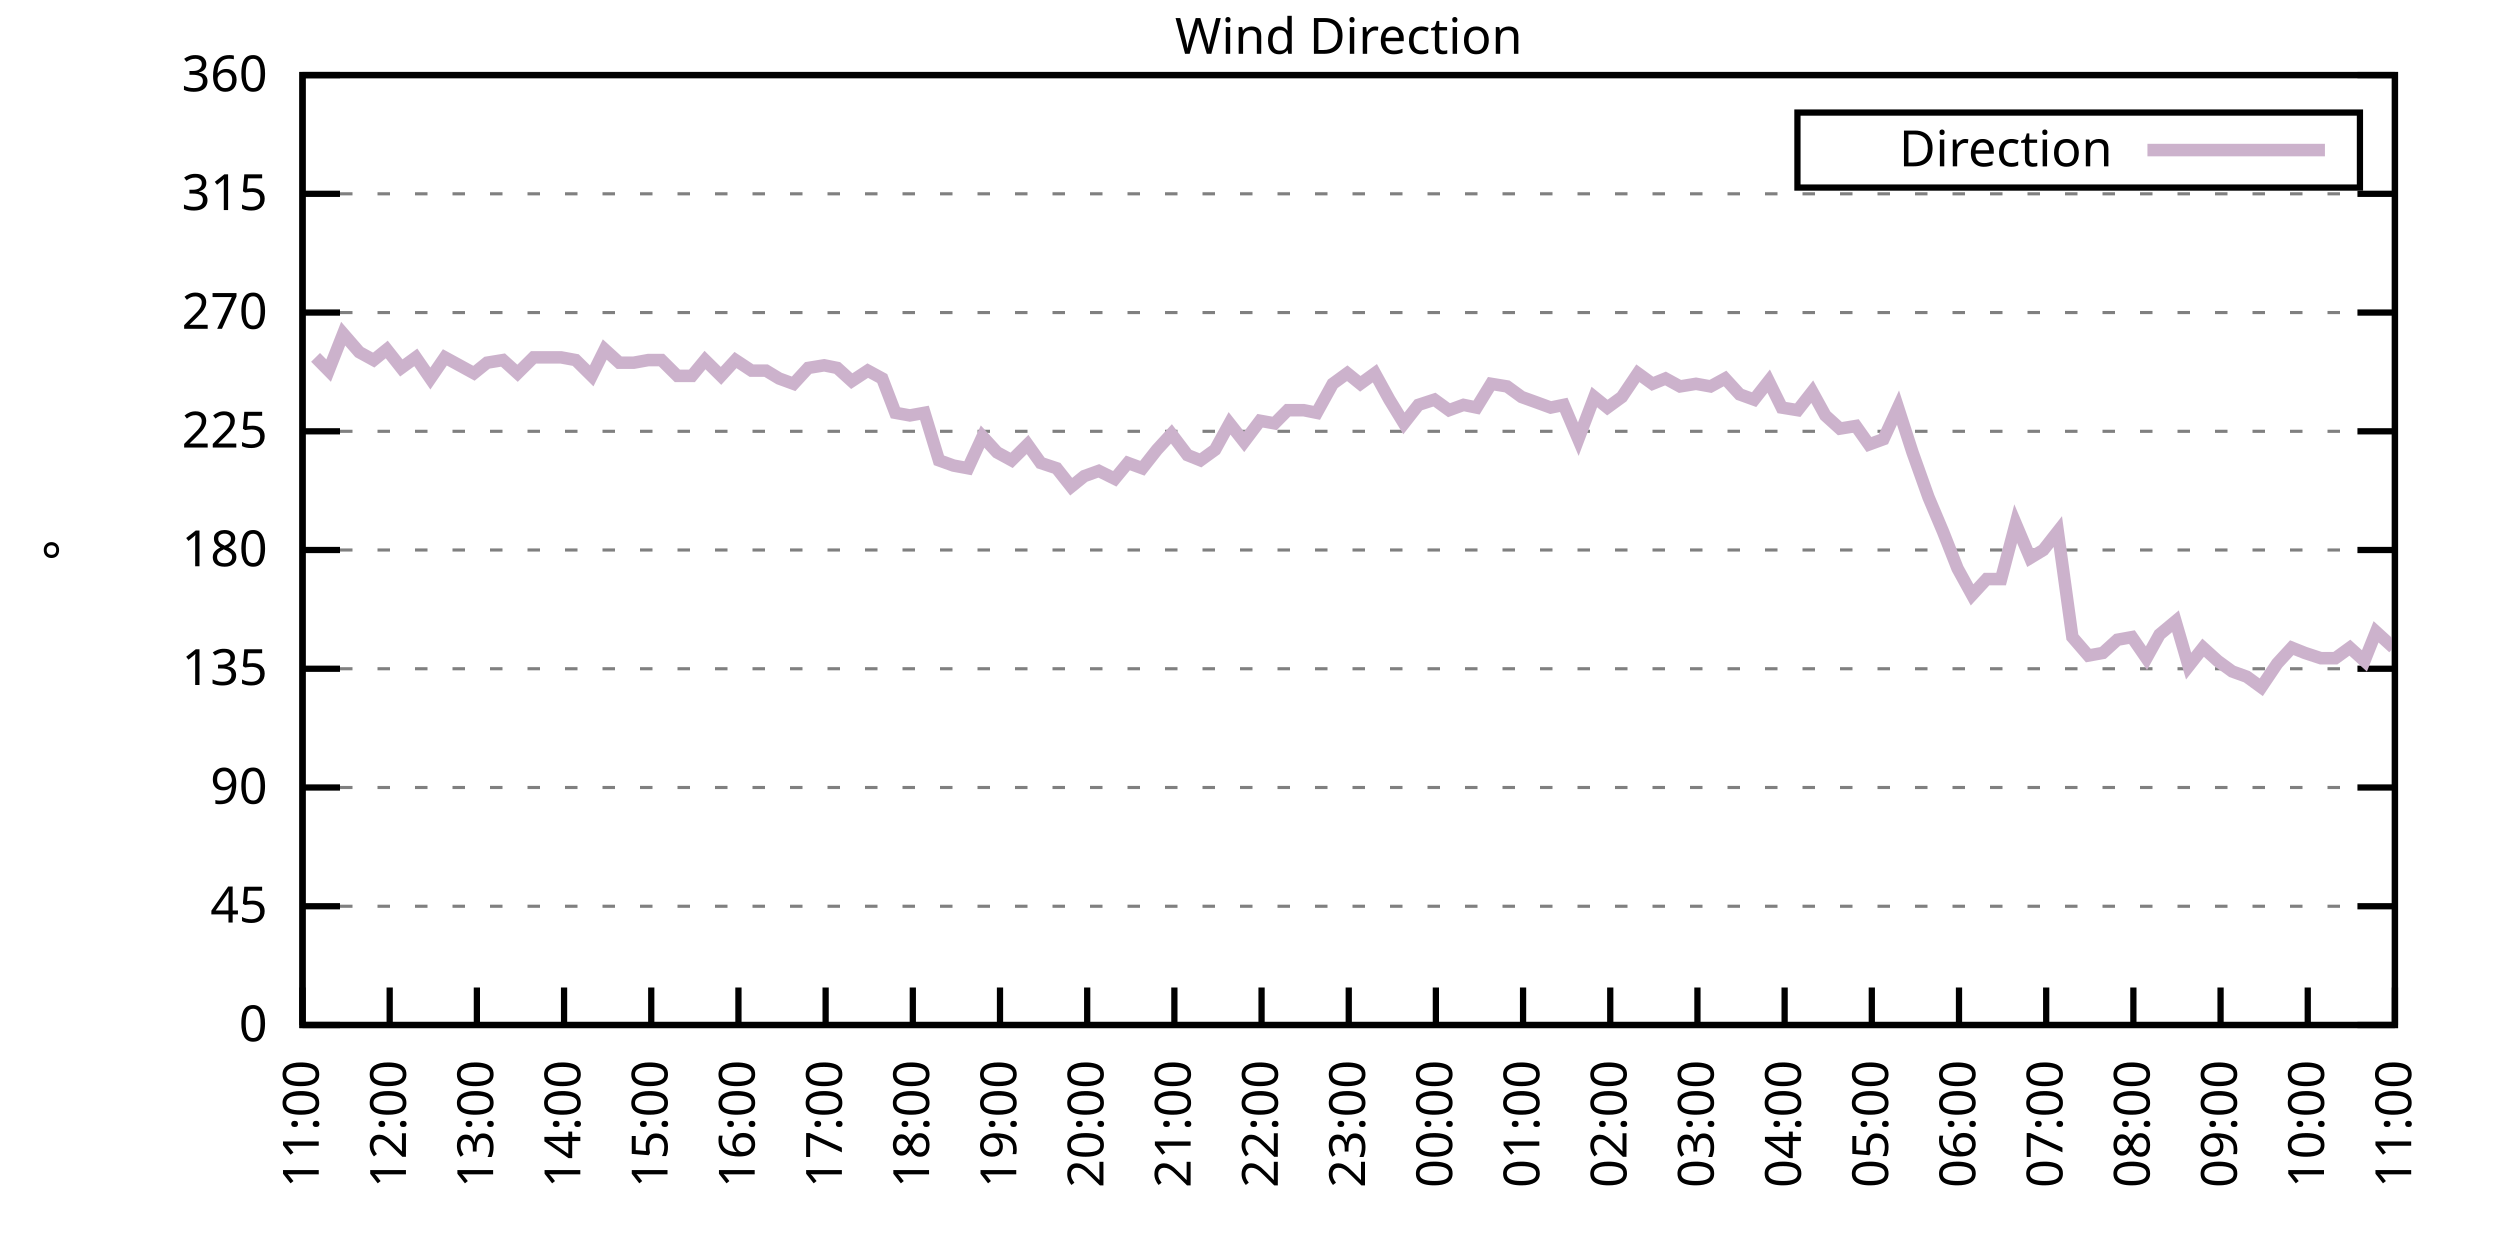
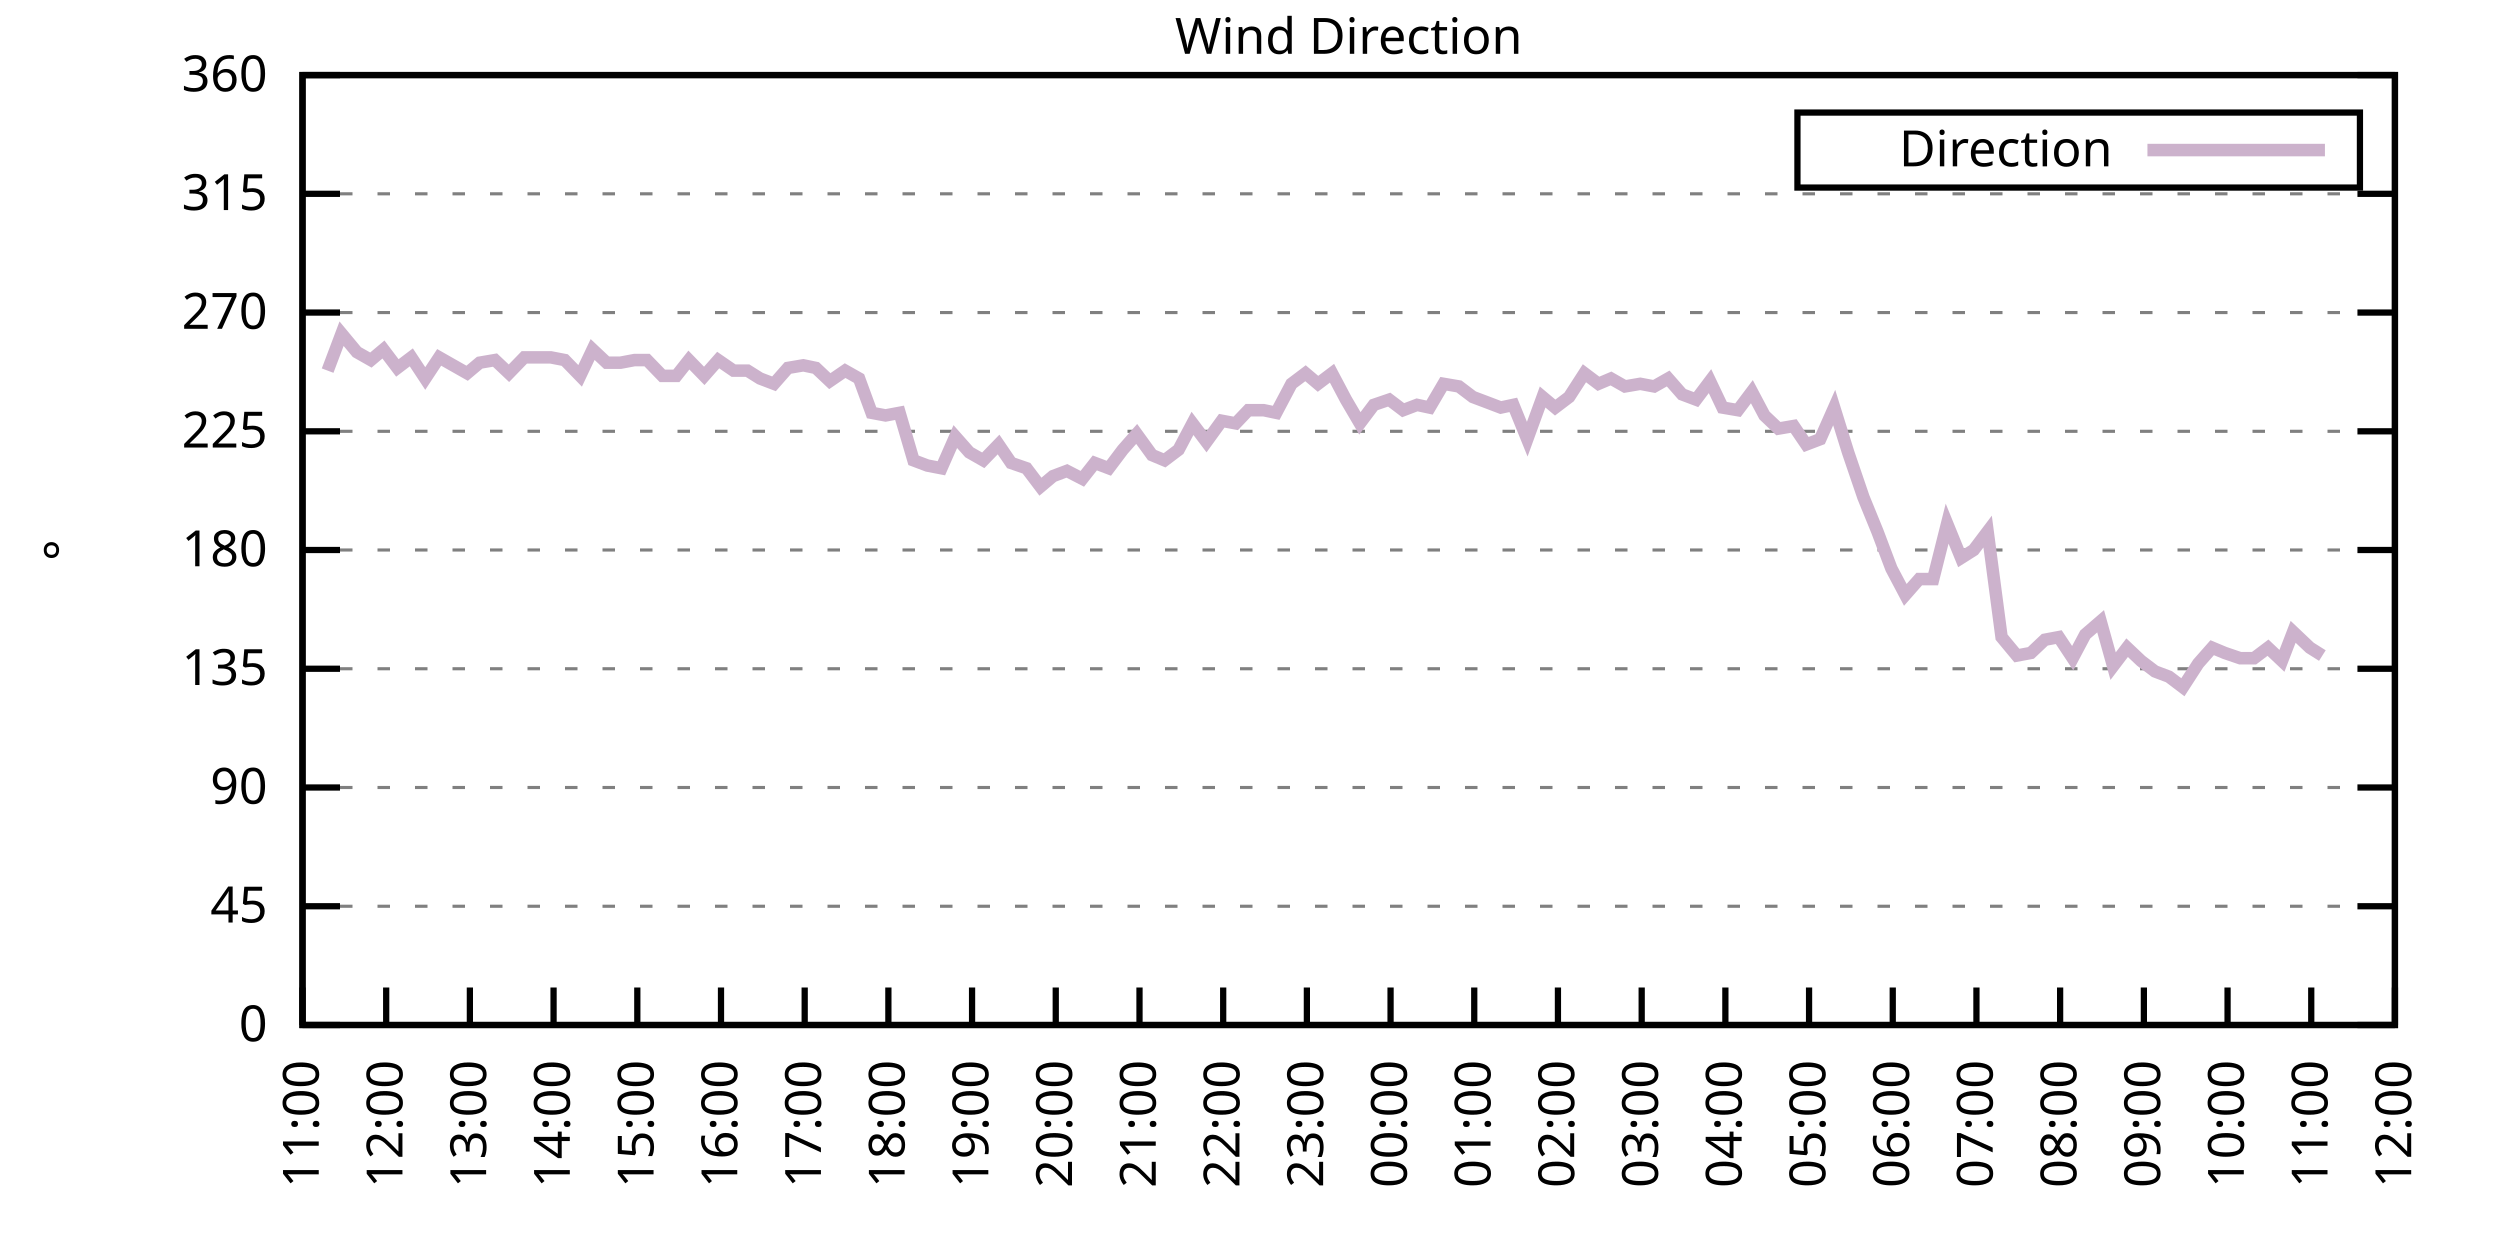
<svg xmlns="http://www.w3.org/2000/svg" xmlns:xlink="http://www.w3.org/1999/xlink" width="400" height="200" viewBox="0 0 400 200">
  <g id="gnuplot_canvas">
    <rect x="0" y="0" width="400" height="200" fill="none" />
    <defs>
      <circle id="gpDot" r="0.5" stroke-width="0.5" stroke="currentColor" />
      <path id="gpPt0" stroke-width="0.333" stroke="currentColor" d="M-1,0 h2 M0,-1 v2" />
      <path id="gpPt1" stroke-width="0.333" stroke="currentColor" d="M-1,-1 L1,1 M1,-1 L-1,1" />
      <path id="gpPt2" stroke-width="0.333" stroke="currentColor" d="M-1,0 L1,0 M0,-1 L0,1 M-1,-1 L1,1 M-1,1 L1,-1" />
      <rect id="gpPt3" stroke-width="0.333" stroke="currentColor" x="-1" y="-1" width="2" height="2" />
      <rect id="gpPt4" stroke-width="0.333" stroke="currentColor" fill="currentColor" x="-1" y="-1" width="2" height="2" />
      <circle id="gpPt5" stroke-width="0.333" stroke="currentColor" cx="0" cy="0" r="1" />
      <use xlink:href="#gpPt5" id="gpPt6" fill="currentColor" stroke="none" />
      <path id="gpPt7" stroke-width="0.333" stroke="currentColor" d="M0,-1.33 L-1.33,0.67 L1.33,0.67 z" />
      <use xlink:href="#gpPt7" id="gpPt8" fill="currentColor" stroke="none" />
      <use xlink:href="#gpPt7" id="gpPt9" stroke="currentColor" transform="rotate(180)" />
      <use xlink:href="#gpPt9" id="gpPt10" fill="currentColor" stroke="none" />
      <use xlink:href="#gpPt3" id="gpPt11" stroke="currentColor" transform="rotate(45)" />
      <use xlink:href="#gpPt11" id="gpPt12" fill="currentColor" stroke="none" />
      <path id="gpPt13" stroke-width="0.333" stroke="currentColor" d="M0,1.330 L1.265,0.411 L0.782,-1.067 L-0.782,-1.076 L-1.265,0.411 z" />
      <use xlink:href="#gpPt13" id="gpPt14" fill="currentColor" stroke="none" />
      <filter id="textbox" filterUnits="objectBoundingBox" x="0" y="0" height="1" width="1">
        <feFlood flood-color="white" flood-opacity="1" result="bgnd" />
        <feComposite in="SourceGraphic" in2="bgnd" operator="atop" />
      </filter>
      <filter id="greybox" filterUnits="objectBoundingBox" x="0" y="0" height="1" width="1">
        <feFlood flood-color="lightgrey" flood-opacity="1" result="grey" />
        <feComposite in="SourceGraphic" in2="grey" operator="atop" />
      </filter>
    </defs>
    <g fill="none" color="white" stroke="currentColor" stroke-width="1.00" stroke-linecap="butt" stroke-linejoin="miter">
</g>
    <g fill="none" color="black" stroke="currentColor" stroke-width="1.00" stroke-linecap="butt" stroke-linejoin="miter">
      <g stroke="none" shape-rendering="crispEdges">
        <polygon fill="rgb(255, 255, 255)" points="48.40,164.00 383.18,164.00 383.18,12.02 48.40,12.02 " />
      </g>
    </g>
    <g fill="none" color="black" stroke="currentColor" stroke-width="1.00" stroke-linecap="butt" stroke-linejoin="miter">
</g>
    <g fill="none" color="black" stroke="black" stroke-width="0.50" stroke-linecap="butt" stroke-linejoin="miter">
</g>
    <g fill="none" color="gray" stroke="currentColor" stroke-width="0.50" stroke-linecap="butt" stroke-linejoin="miter">
      <path stroke="gray" stroke-dasharray="2,4" class="gridline" d="M48.40,164.00 L383.19,164.00  " />
    </g>
    <g fill="none" color="gray" stroke="gray" stroke-width="1.00" stroke-linecap="butt" stroke-linejoin="miter">
</g>
    <g fill="none" color="black" stroke="currentColor" stroke-width="1.00" stroke-linecap="butt" stroke-linejoin="miter">
      <path stroke="black" d="M48.40,164.00 L54.40,164.00 M383.19,164.00 L377.19,164.00  " />
      <g transform="translate(42.80,166.60)" stroke="none" fill="black" font-family="Sans" font-size="8.00" text-anchor="end">
        <text>
          <tspan font-family="Sans"> 0</tspan>
        </text>
      </g>
    </g>
    <g fill="none" color="black" stroke="currentColor" stroke-width="1.00" stroke-linecap="butt" stroke-linejoin="miter">
</g>
    <g fill="none" color="black" stroke="black" stroke-width="0.50" stroke-linecap="butt" stroke-linejoin="miter">
</g>
    <g fill="none" color="gray" stroke="currentColor" stroke-width="0.50" stroke-linecap="butt" stroke-linejoin="miter">
      <path stroke="gray" stroke-dasharray="2,4" class="gridline" d="M48.40,145.00 L383.19,145.00  " />
    </g>
    <g fill="none" color="gray" stroke="gray" stroke-width="1.00" stroke-linecap="butt" stroke-linejoin="miter">
</g>
    <g fill="none" color="black" stroke="currentColor" stroke-width="1.00" stroke-linecap="butt" stroke-linejoin="miter">
      <path stroke="black" d="M48.40,145.00 L54.40,145.00 M383.19,145.00 L377.19,145.00  " />
      <g transform="translate(42.80,147.60)" stroke="none" fill="black" font-family="Sans" font-size="8.00" text-anchor="end">
        <text>
          <tspan font-family="Sans"> 45</tspan>
        </text>
      </g>
    </g>
    <g fill="none" color="black" stroke="currentColor" stroke-width="1.00" stroke-linecap="butt" stroke-linejoin="miter">
</g>
    <g fill="none" color="black" stroke="black" stroke-width="0.50" stroke-linecap="butt" stroke-linejoin="miter">
</g>
    <g fill="none" color="gray" stroke="currentColor" stroke-width="0.50" stroke-linecap="butt" stroke-linejoin="miter">
      <path stroke="gray" stroke-dasharray="2,4" class="gridline" d="M48.40,126.00 L383.19,126.00  " />
    </g>
    <g fill="none" color="gray" stroke="gray" stroke-width="1.00" stroke-linecap="butt" stroke-linejoin="miter">
</g>
    <g fill="none" color="black" stroke="currentColor" stroke-width="1.00" stroke-linecap="butt" stroke-linejoin="miter">
      <path stroke="black" d="M48.40,126.00 L54.40,126.00 M383.19,126.00 L377.19,126.00  " />
      <g transform="translate(42.80,128.60)" stroke="none" fill="black" font-family="Sans" font-size="8.00" text-anchor="end">
        <text>
          <tspan font-family="Sans"> 90</tspan>
        </text>
      </g>
    </g>
    <g fill="none" color="black" stroke="currentColor" stroke-width="1.00" stroke-linecap="butt" stroke-linejoin="miter">
</g>
    <g fill="none" color="black" stroke="black" stroke-width="0.50" stroke-linecap="butt" stroke-linejoin="miter">
</g>
    <g fill="none" color="gray" stroke="currentColor" stroke-width="0.50" stroke-linecap="butt" stroke-linejoin="miter">
      <path stroke="gray" stroke-dasharray="2,4" class="gridline" d="M48.40,107.00 L383.19,107.00  " />
    </g>
    <g fill="none" color="gray" stroke="gray" stroke-width="1.00" stroke-linecap="butt" stroke-linejoin="miter">
</g>
    <g fill="none" color="black" stroke="currentColor" stroke-width="1.00" stroke-linecap="butt" stroke-linejoin="miter">
      <path stroke="black" d="M48.40,107.00 L54.40,107.00 M383.19,107.00 L377.19,107.00  " />
      <g transform="translate(42.80,109.60)" stroke="none" fill="black" font-family="Sans" font-size="8.00" text-anchor="end">
        <text>
          <tspan font-family="Sans"> 135</tspan>
        </text>
      </g>
    </g>
    <g fill="none" color="black" stroke="currentColor" stroke-width="1.00" stroke-linecap="butt" stroke-linejoin="miter">
</g>
    <g fill="none" color="black" stroke="black" stroke-width="0.50" stroke-linecap="butt" stroke-linejoin="miter">
</g>
    <g fill="none" color="gray" stroke="currentColor" stroke-width="0.50" stroke-linecap="butt" stroke-linejoin="miter">
      <path stroke="gray" stroke-dasharray="2,4" class="gridline" d="M48.40,88.00 L383.19,88.00  " />
    </g>
    <g fill="none" color="gray" stroke="gray" stroke-width="1.00" stroke-linecap="butt" stroke-linejoin="miter">
</g>
    <g fill="none" color="black" stroke="currentColor" stroke-width="1.00" stroke-linecap="butt" stroke-linejoin="miter">
      <path stroke="black" d="M48.40,88.00 L54.40,88.00 M383.19,88.00 L377.19,88.00  " />
      <g transform="translate(42.80,90.60)" stroke="none" fill="black" font-family="Sans" font-size="8.00" text-anchor="end">
        <text>
          <tspan font-family="Sans"> 180</tspan>
        </text>
      </g>
    </g>
    <g fill="none" color="black" stroke="currentColor" stroke-width="1.00" stroke-linecap="butt" stroke-linejoin="miter">
</g>
    <g fill="none" color="black" stroke="black" stroke-width="0.50" stroke-linecap="butt" stroke-linejoin="miter">
</g>
    <g fill="none" color="gray" stroke="currentColor" stroke-width="0.50" stroke-linecap="butt" stroke-linejoin="miter">
      <path stroke="gray" stroke-dasharray="2,4" class="gridline" d="M48.40,69.01 L383.19,69.01  " />
    </g>
    <g fill="none" color="gray" stroke="gray" stroke-width="1.00" stroke-linecap="butt" stroke-linejoin="miter">
</g>
    <g fill="none" color="black" stroke="currentColor" stroke-width="1.00" stroke-linecap="butt" stroke-linejoin="miter">
      <path stroke="black" d="M48.40,69.01 L54.40,69.01 M383.19,69.01 L377.19,69.01  " />
      <g transform="translate(42.80,71.61)" stroke="none" fill="black" font-family="Sans" font-size="8.00" text-anchor="end">
        <text>
          <tspan font-family="Sans"> 225</tspan>
        </text>
      </g>
    </g>
    <g fill="none" color="black" stroke="currentColor" stroke-width="1.00" stroke-linecap="butt" stroke-linejoin="miter">
</g>
    <g fill="none" color="black" stroke="black" stroke-width="0.50" stroke-linecap="butt" stroke-linejoin="miter">
</g>
    <g fill="none" color="gray" stroke="currentColor" stroke-width="0.50" stroke-linecap="butt" stroke-linejoin="miter">
      <path stroke="gray" stroke-dasharray="2,4" class="gridline" d="M48.40,50.01 L383.19,50.01  " />
    </g>
    <g fill="none" color="gray" stroke="gray" stroke-width="1.00" stroke-linecap="butt" stroke-linejoin="miter">
</g>
    <g fill="none" color="black" stroke="currentColor" stroke-width="1.00" stroke-linecap="butt" stroke-linejoin="miter">
      <path stroke="black" d="M48.40,50.01 L54.40,50.01 M383.19,50.01 L377.19,50.01  " />
      <g transform="translate(42.80,52.61)" stroke="none" fill="black" font-family="Sans" font-size="8.00" text-anchor="end">
        <text>
          <tspan font-family="Sans"> 270</tspan>
        </text>
      </g>
    </g>
    <g fill="none" color="black" stroke="currentColor" stroke-width="1.00" stroke-linecap="butt" stroke-linejoin="miter">
</g>
    <g fill="none" color="black" stroke="black" stroke-width="0.50" stroke-linecap="butt" stroke-linejoin="miter">
</g>
    <g fill="none" color="gray" stroke="currentColor" stroke-width="0.50" stroke-linecap="butt" stroke-linejoin="miter">
      <path stroke="gray" stroke-dasharray="2,4" class="gridline" d="M48.40,31.01 L383.19,31.01  " />
    </g>
    <g fill="none" color="gray" stroke="gray" stroke-width="1.00" stroke-linecap="butt" stroke-linejoin="miter">
</g>
    <g fill="none" color="black" stroke="currentColor" stroke-width="1.00" stroke-linecap="butt" stroke-linejoin="miter">
      <path stroke="black" d="M48.40,31.01 L54.40,31.01 M383.19,31.01 L377.19,31.01  " />
      <g transform="translate(42.80,33.61)" stroke="none" fill="black" font-family="Sans" font-size="8.00" text-anchor="end">
        <text>
          <tspan font-family="Sans"> 315</tspan>
        </text>
      </g>
    </g>
    <g fill="none" color="black" stroke="currentColor" stroke-width="1.00" stroke-linecap="butt" stroke-linejoin="miter">
</g>
    <g fill="none" color="black" stroke="black" stroke-width="0.50" stroke-linecap="butt" stroke-linejoin="miter">
</g>
    <g fill="none" color="gray" stroke="currentColor" stroke-width="0.50" stroke-linecap="butt" stroke-linejoin="miter">
      <path stroke="gray" stroke-dasharray="2,4" class="gridline" d="M48.40,12.01 L383.19,12.01  " />
    </g>
    <g fill="none" color="gray" stroke="gray" stroke-width="1.00" stroke-linecap="butt" stroke-linejoin="miter">
</g>
    <g fill="none" color="black" stroke="currentColor" stroke-width="1.00" stroke-linecap="butt" stroke-linejoin="miter">
      <path stroke="black" d="M48.40,12.01 L54.40,12.01 M383.19,12.01 L377.19,12.01  " />
      <g transform="translate(42.80,14.61)" stroke="none" fill="black" font-family="Sans" font-size="8.00" text-anchor="end">
        <text>
          <tspan font-family="Sans"> 360</tspan>
        </text>
      </g>
    </g>
    <g fill="none" color="black" stroke="currentColor" stroke-width="1.00" stroke-linecap="butt" stroke-linejoin="miter">
      <path stroke="black" d="M48.40,164.00 L48.40,158.00  " />
      <g transform="translate(51.00,169.60) rotate(270.00)" stroke="none" fill="black" font-family="Sans" font-size="8.00" text-anchor="end">
        <text>
          <tspan font-family="Sans">11:00</tspan>
        </text>
      </g>
    </g>
    <g fill="none" color="black" stroke="currentColor" stroke-width="1.00" stroke-linecap="butt" stroke-linejoin="miter">
-       <path stroke="black" d="M62.35,164.00 L62.35,158.00  " />
-       <g transform="translate(64.95,169.60) rotate(270.00)" stroke="none" fill="black" font-family="Sans" font-size="8.00" text-anchor="end">
+       <path stroke="black" d="M61.79,164.00 L61.79,158.00  " />
+       <g transform="translate(64.39,169.60) rotate(270.00)" stroke="none" fill="black" font-family="Sans" font-size="8.00" text-anchor="end">
        <text>
          <tspan font-family="Sans">12:00</tspan>
        </text>
      </g>
    </g>
    <g fill="none" color="black" stroke="currentColor" stroke-width="1.00" stroke-linecap="butt" stroke-linejoin="miter">
-       <path stroke="black" d="M76.30,164.00 L76.30,158.00  " />
-       <g transform="translate(78.90,169.60) rotate(270.00)" stroke="none" fill="black" font-family="Sans" font-size="8.00" text-anchor="end">
+       <path stroke="black" d="M75.18,164.00 L75.18,158.00  " />
+       <g transform="translate(77.78,169.60) rotate(270.00)" stroke="none" fill="black" font-family="Sans" font-size="8.00" text-anchor="end">
        <text>
          <tspan font-family="Sans">13:00</tspan>
        </text>
      </g>
    </g>
    <g fill="none" color="black" stroke="currentColor" stroke-width="1.00" stroke-linecap="butt" stroke-linejoin="miter">
-       <path stroke="black" d="M90.25,164.00 L90.25,158.00  " />
-       <g transform="translate(92.85,169.60) rotate(270.00)" stroke="none" fill="black" font-family="Sans" font-size="8.00" text-anchor="end">
+       <path stroke="black" d="M88.57,164.00 L88.57,158.00  " />
+       <g transform="translate(91.17,169.60) rotate(270.00)" stroke="none" fill="black" font-family="Sans" font-size="8.00" text-anchor="end">
        <text>
          <tspan font-family="Sans">14:00</tspan>
        </text>
      </g>
    </g>
    <g fill="none" color="black" stroke="currentColor" stroke-width="1.00" stroke-linecap="butt" stroke-linejoin="miter">
-       <path stroke="black" d="M104.20,164.00 L104.20,158.00  " />
-       <g transform="translate(106.80,169.60) rotate(270.00)" stroke="none" fill="black" font-family="Sans" font-size="8.00" text-anchor="end">
+       <path stroke="black" d="M101.97,164.00 L101.97,158.00  " />
+       <g transform="translate(104.57,169.60) rotate(270.00)" stroke="none" fill="black" font-family="Sans" font-size="8.00" text-anchor="end">
        <text>
          <tspan font-family="Sans">15:00</tspan>
        </text>
      </g>
    </g>
    <g fill="none" color="black" stroke="currentColor" stroke-width="1.00" stroke-linecap="butt" stroke-linejoin="miter">
-       <path stroke="black" d="M118.15,164.00 L118.15,158.00  " />
-       <g transform="translate(120.75,169.60) rotate(270.00)" stroke="none" fill="black" font-family="Sans" font-size="8.00" text-anchor="end">
+       <path stroke="black" d="M115.36,164.00 L115.36,158.00  " />
+       <g transform="translate(117.96,169.60) rotate(270.00)" stroke="none" fill="black" font-family="Sans" font-size="8.00" text-anchor="end">
        <text>
          <tspan font-family="Sans">16:00</tspan>
        </text>
      </g>
    </g>
    <g fill="none" color="black" stroke="currentColor" stroke-width="1.00" stroke-linecap="butt" stroke-linejoin="miter">
-       <path stroke="black" d="M132.10,164.00 L132.10,158.00  " />
-       <g transform="translate(134.70,169.60) rotate(270.00)" stroke="none" fill="black" font-family="Sans" font-size="8.00" text-anchor="end">
+       <path stroke="black" d="M128.75,164.00 L128.75,158.00  " />
+       <g transform="translate(131.35,169.60) rotate(270.00)" stroke="none" fill="black" font-family="Sans" font-size="8.00" text-anchor="end">
        <text>
          <tspan font-family="Sans">17:00</tspan>
        </text>
      </g>
    </g>
    <g fill="none" color="black" stroke="currentColor" stroke-width="1.00" stroke-linecap="butt" stroke-linejoin="miter">
-       <path stroke="black" d="M146.05,164.00 L146.05,158.00  " />
-       <g transform="translate(148.65,169.60) rotate(270.00)" stroke="none" fill="black" font-family="Sans" font-size="8.00" text-anchor="end">
+       <path stroke="black" d="M142.14,164.00 L142.14,158.00  " />
+       <g transform="translate(144.74,169.60) rotate(270.00)" stroke="none" fill="black" font-family="Sans" font-size="8.00" text-anchor="end">
        <text>
          <tspan font-family="Sans">18:00</tspan>
        </text>
      </g>
    </g>
    <g fill="none" color="black" stroke="currentColor" stroke-width="1.00" stroke-linecap="butt" stroke-linejoin="miter">
-       <path stroke="black" d="M160.00,164.00 L160.00,158.00  " />
-       <g transform="translate(162.60,169.60) rotate(270.00)" stroke="none" fill="black" font-family="Sans" font-size="8.00" text-anchor="end">
+       <path stroke="black" d="M155.53,164.00 L155.53,158.00  " />
+       <g transform="translate(158.13,169.60) rotate(270.00)" stroke="none" fill="black" font-family="Sans" font-size="8.00" text-anchor="end">
        <text>
          <tspan font-family="Sans">19:00</tspan>
        </text>
      </g>
    </g>
    <g fill="none" color="black" stroke="currentColor" stroke-width="1.00" stroke-linecap="butt" stroke-linejoin="miter">
-       <path stroke="black" d="M173.95,164.00 L173.95,158.00  " />
-       <g transform="translate(176.55,169.60) rotate(270.00)" stroke="none" fill="black" font-family="Sans" font-size="8.00" text-anchor="end">
+       <path stroke="black" d="M168.92,164.00 L168.92,158.00  " />
+       <g transform="translate(171.52,169.60) rotate(270.00)" stroke="none" fill="black" font-family="Sans" font-size="8.00" text-anchor="end">
        <text>
          <tspan font-family="Sans">20:00</tspan>
        </text>
      </g>
    </g>
    <g fill="none" color="black" stroke="currentColor" stroke-width="1.00" stroke-linecap="butt" stroke-linejoin="miter">
-       <path stroke="black" d="M187.90,164.00 L187.90,158.00  " />
-       <g transform="translate(190.50,169.60) rotate(270.00)" stroke="none" fill="black" font-family="Sans" font-size="8.00" text-anchor="end">
+       <path stroke="black" d="M182.32,164.00 L182.32,158.00  " />
+       <g transform="translate(184.92,169.60) rotate(270.00)" stroke="none" fill="black" font-family="Sans" font-size="8.00" text-anchor="end">
        <text>
          <tspan font-family="Sans">21:00</tspan>
        </text>
      </g>
    </g>
    <g fill="none" color="black" stroke="currentColor" stroke-width="1.00" stroke-linecap="butt" stroke-linejoin="miter">
-       <path stroke="black" d="M201.85,164.00 L201.85,158.00  " />
-       <g transform="translate(204.45,169.60) rotate(270.00)" stroke="none" fill="black" font-family="Sans" font-size="8.00" text-anchor="end">
+       <path stroke="black" d="M195.71,164.00 L195.71,158.00  " />
+       <g transform="translate(198.31,169.60) rotate(270.00)" stroke="none" fill="black" font-family="Sans" font-size="8.00" text-anchor="end">
        <text>
          <tspan font-family="Sans">22:00</tspan>
        </text>
      </g>
    </g>
    <g fill="none" color="black" stroke="currentColor" stroke-width="1.00" stroke-linecap="butt" stroke-linejoin="miter">
-       <path stroke="black" d="M215.80,164.00 L215.80,158.00  " />
-       <g transform="translate(218.40,169.60) rotate(270.00)" stroke="none" fill="black" font-family="Sans" font-size="8.00" text-anchor="end">
+       <path stroke="black" d="M209.10,164.00 L209.10,158.00  " />
+       <g transform="translate(211.70,169.60) rotate(270.00)" stroke="none" fill="black" font-family="Sans" font-size="8.00" text-anchor="end">
        <text>
          <tspan font-family="Sans">23:00</tspan>
        </text>
      </g>
    </g>
    <g fill="none" color="black" stroke="currentColor" stroke-width="1.00" stroke-linecap="butt" stroke-linejoin="miter">
-       <path stroke="black" d="M229.74,164.00 L229.74,158.00  " />
-       <g transform="translate(232.34,169.60) rotate(270.00)" stroke="none" fill="black" font-family="Sans" font-size="8.00" text-anchor="end">
+       <path stroke="black" d="M222.49,164.00 L222.49,158.00  " />
+       <g transform="translate(225.09,169.60) rotate(270.00)" stroke="none" fill="black" font-family="Sans" font-size="8.00" text-anchor="end">
        <text>
          <tspan font-family="Sans">00:00</tspan>
        </text>
      </g>
    </g>
    <g fill="none" color="black" stroke="currentColor" stroke-width="1.00" stroke-linecap="butt" stroke-linejoin="miter">
-       <path stroke="black" d="M243.69,164.00 L243.69,158.00  " />
-       <g transform="translate(246.29,169.60) rotate(270.00)" stroke="none" fill="black" font-family="Sans" font-size="8.00" text-anchor="end">
+       <path stroke="black" d="M235.88,164.00 L235.88,158.00  " />
+       <g transform="translate(238.48,169.60) rotate(270.00)" stroke="none" fill="black" font-family="Sans" font-size="8.00" text-anchor="end">
        <text>
          <tspan font-family="Sans">01:00</tspan>
        </text>
      </g>
    </g>
    <g fill="none" color="black" stroke="currentColor" stroke-width="1.00" stroke-linecap="butt" stroke-linejoin="miter">
-       <path stroke="black" d="M257.64,164.00 L257.64,158.00  " />
-       <g transform="translate(260.24,169.60) rotate(270.00)" stroke="none" fill="black" font-family="Sans" font-size="8.00" text-anchor="end">
+       <path stroke="black" d="M249.27,164.00 L249.27,158.00  " />
+       <g transform="translate(251.87,169.60) rotate(270.00)" stroke="none" fill="black" font-family="Sans" font-size="8.00" text-anchor="end">
        <text>
          <tspan font-family="Sans">02:00</tspan>
        </text>
      </g>
    </g>
    <g fill="none" color="black" stroke="currentColor" stroke-width="1.00" stroke-linecap="butt" stroke-linejoin="miter">
-       <path stroke="black" d="M271.59,164.00 L271.59,158.00  " />
-       <g transform="translate(274.19,169.60) rotate(270.00)" stroke="none" fill="black" font-family="Sans" font-size="8.00" text-anchor="end">
+       <path stroke="black" d="M262.67,164.00 L262.67,158.00  " />
+       <g transform="translate(265.27,169.60) rotate(270.00)" stroke="none" fill="black" font-family="Sans" font-size="8.00" text-anchor="end">
        <text>
          <tspan font-family="Sans">03:00</tspan>
        </text>
      </g>
    </g>
    <g fill="none" color="black" stroke="currentColor" stroke-width="1.00" stroke-linecap="butt" stroke-linejoin="miter">
-       <path stroke="black" d="M285.54,164.00 L285.54,158.00  " />
-       <g transform="translate(288.14,169.60) rotate(270.00)" stroke="none" fill="black" font-family="Sans" font-size="8.00" text-anchor="end">
+       <path stroke="black" d="M276.06,164.00 L276.06,158.00  " />
+       <g transform="translate(278.66,169.60) rotate(270.00)" stroke="none" fill="black" font-family="Sans" font-size="8.00" text-anchor="end">
        <text>
          <tspan font-family="Sans">04:00</tspan>
        </text>
      </g>
    </g>
    <g fill="none" color="black" stroke="currentColor" stroke-width="1.00" stroke-linecap="butt" stroke-linejoin="miter">
-       <path stroke="black" d="M299.49,164.00 L299.49,158.00  " />
-       <g transform="translate(302.09,169.60) rotate(270.00)" stroke="none" fill="black" font-family="Sans" font-size="8.00" text-anchor="end">
+       <path stroke="black" d="M289.45,164.00 L289.45,158.00  " />
+       <g transform="translate(292.05,169.60) rotate(270.00)" stroke="none" fill="black" font-family="Sans" font-size="8.00" text-anchor="end">
        <text>
          <tspan font-family="Sans">05:00</tspan>
        </text>
      </g>
    </g>
    <g fill="none" color="black" stroke="currentColor" stroke-width="1.00" stroke-linecap="butt" stroke-linejoin="miter">
-       <path stroke="black" d="M313.44,164.00 L313.44,158.00  " />
-       <g transform="translate(316.04,169.60) rotate(270.00)" stroke="none" fill="black" font-family="Sans" font-size="8.00" text-anchor="end">
+       <path stroke="black" d="M302.84,164.00 L302.84,158.00  " />
+       <g transform="translate(305.44,169.60) rotate(270.00)" stroke="none" fill="black" font-family="Sans" font-size="8.00" text-anchor="end">
        <text>
          <tspan font-family="Sans">06:00</tspan>
        </text>
      </g>
    </g>
    <g fill="none" color="black" stroke="currentColor" stroke-width="1.00" stroke-linecap="butt" stroke-linejoin="miter">
-       <path stroke="black" d="M327.39,164.00 L327.39,158.00  " />
-       <g transform="translate(329.99,169.60) rotate(270.00)" stroke="none" fill="black" font-family="Sans" font-size="8.00" text-anchor="end">
+       <path stroke="black" d="M316.23,164.00 L316.23,158.00  " />
+       <g transform="translate(318.83,169.60) rotate(270.00)" stroke="none" fill="black" font-family="Sans" font-size="8.00" text-anchor="end">
        <text>
          <tspan font-family="Sans">07:00</tspan>
        </text>
      </g>
    </g>
    <g fill="none" color="black" stroke="currentColor" stroke-width="1.00" stroke-linecap="butt" stroke-linejoin="miter">
-       <path stroke="black" d="M341.34,164.00 L341.34,158.00  " />
-       <g transform="translate(343.94,169.60) rotate(270.00)" stroke="none" fill="black" font-family="Sans" font-size="8.00" text-anchor="end">
+       <path stroke="black" d="M329.62,164.00 L329.62,158.00  " />
+       <g transform="translate(332.22,169.60) rotate(270.00)" stroke="none" fill="black" font-family="Sans" font-size="8.00" text-anchor="end">
        <text>
          <tspan font-family="Sans">08:00</tspan>
        </text>
      </g>
    </g>
    <g fill="none" color="black" stroke="currentColor" stroke-width="1.00" stroke-linecap="butt" stroke-linejoin="miter">
-       <path stroke="black" d="M355.29,164.00 L355.29,158.00  " />
-       <g transform="translate(357.89,169.60) rotate(270.00)" stroke="none" fill="black" font-family="Sans" font-size="8.00" text-anchor="end">
+       <path stroke="black" d="M343.02,164.00 L343.02,158.00  " />
+       <g transform="translate(345.62,169.60) rotate(270.00)" stroke="none" fill="black" font-family="Sans" font-size="8.00" text-anchor="end">
        <text>
          <tspan font-family="Sans">09:00</tspan>
        </text>
      </g>
    </g>
    <g fill="none" color="black" stroke="currentColor" stroke-width="1.00" stroke-linecap="butt" stroke-linejoin="miter">
-       <path stroke="black" d="M369.24,164.00 L369.24,158.00  " />
-       <g transform="translate(371.84,169.60) rotate(270.00)" stroke="none" fill="black" font-family="Sans" font-size="8.00" text-anchor="end">
+       <path stroke="black" d="M356.41,164.00 L356.41,158.00  " />
+       <g transform="translate(359.01,169.60) rotate(270.00)" stroke="none" fill="black" font-family="Sans" font-size="8.00" text-anchor="end">
        <text>
          <tspan font-family="Sans">10:00</tspan>
+         </text>
+       </g>
+     </g>
+     <g fill="none" color="black" stroke="currentColor" stroke-width="1.00" stroke-linecap="butt" stroke-linejoin="miter">
+       <path stroke="black" d="M369.80,164.00 L369.80,158.00  " />
+       <g transform="translate(372.40,169.60) rotate(270.00)" stroke="none" fill="black" font-family="Sans" font-size="8.00" text-anchor="end">
+         <text>
+           <tspan font-family="Sans">11:00</tspan>
        </text>
      </g>
    </g>
    <g fill="none" color="black" stroke="currentColor" stroke-width="1.00" stroke-linecap="butt" stroke-linejoin="miter">
      <path stroke="black" d="M383.19,164.00 L383.19,158.00  " />
      <g transform="translate(385.79,169.60) rotate(270.00)" stroke="none" fill="black" font-family="Sans" font-size="8.00" text-anchor="end">
        <text>
-           <tspan font-family="Sans">11:00</tspan>
+           <tspan font-family="Sans">12:00</tspan>
        </text>
      </g>
    </g>
    <g fill="none" color="black" stroke="currentColor" stroke-width="1.00" stroke-linecap="butt" stroke-linejoin="miter">
</g>
    <g fill="none" color="black" stroke="currentColor" stroke-width="1.00" stroke-linecap="butt" stroke-linejoin="miter">
      <path stroke="black" d="M48.40,12.01 L48.40,164.00 L383.19,164.00 L383.19,12.01 L48.40,12.01 Z  " />
    </g>
    <g fill="none" color="black" stroke="currentColor" stroke-width="1.00" stroke-linecap="butt" stroke-linejoin="miter">
</g>
    <g fill="none" color="black" stroke="currentColor" stroke-width="1.00" stroke-linecap="butt" stroke-linejoin="miter">
      <path stroke="black" d="M287.59,30.01 L287.59,18.01 L377.59,18.01 L377.59,30.01 L287.59,30.01 Z  " />
    </g>
    <g id="Wind_direction_plot_1">
      <g fill="none" color="white" stroke="black" stroke-width="2.00" stroke-linecap="butt" stroke-linejoin="miter">
</g>
      <g fill="none" color="black" stroke="currentColor" stroke-width="2.00" stroke-linecap="butt" stroke-linejoin="miter">
        <g transform="translate(337.99,26.61)" stroke="none" fill="black" font-family="Sans" font-size="8.00" text-anchor="end">
          <text>
            <tspan font-family="Sans">Direction</tspan>
          </text>
        </g>
      </g>
      <g fill="none" color="black" stroke="currentColor" stroke-width="2.00" stroke-linecap="butt" stroke-linejoin="miter">
-         <path stroke="rgb(204, 178, 204)" d="M343.59,24.01 L371.99,24.01 M50.49,57.18 L52.58,59.30 L54.91,53.39 L57.47,56.34 L59.79,57.61 L61.88,55.92   L64.21,58.87 L66.53,57.18 L68.86,60.56 L71.18,57.18 L73.51,58.45 L75.83,59.72 L77.93,58.03 L80.48,57.61   L82.81,59.72 L85.37,57.18 L87.23,57.18 L89.78,57.18 L92.11,57.61 L94.67,60.14 L96.76,55.92 L99.08,58.03   L101.41,58.03 L103.73,57.61 L105.83,57.61 L108.38,60.14 L110.71,60.14 L112.80,57.61 L115.36,60.14 L117.68,57.61   L120.24,59.30 L122.57,59.30 L124.66,60.56 L126.98,61.41 L129.31,58.87 L131.87,58.45 L133.96,58.87 L136.28,60.98   L138.84,59.30 L141.16,60.56 L143.26,66.05 L145.58,66.47 L147.91,66.05 L150.23,73.65 L152.56,74.49 L154.88,74.92   L157.21,69.85 L159.53,72.38 L161.86,73.65 L164.41,71.12 L166.51,74.07 L169.06,74.92 L171.39,77.87 L173.48,76.18   L175.81,75.34 L178.36,76.61 L180.46,74.07 L182.78,74.92 L185.11,71.96 L187.43,69.43 L189.99,72.81 L192.08,73.65   L194.41,71.96 L196.73,67.74 L199.06,70.70 L201.61,67.32 L203.94,67.74 L206.03,65.63 L208.59,65.63 L210.68,66.05   L213.24,61.41 L215.56,59.72 L217.65,61.41 L219.98,59.72 L222.30,63.94 L224.63,67.74 L226.95,64.78 L229.51,63.94   L231.84,65.63 L234.16,64.78 L236.25,65.21 L238.58,61.41 L241.14,61.83 L243.46,63.52 L245.79,64.36 L248.11,65.21   L250.20,64.78 L252.53,70.27 L255.09,63.52 L257.18,65.21 L259.50,63.52 L262.06,59.72 L264.39,61.41 L266.48,60.56   L268.80,61.83 L271.36,61.41 L273.69,61.83 L276.01,60.56 L278.34,63.10 L280.66,63.94 L282.99,60.98 L285.08,65.21   L287.64,65.63 L289.96,62.67 L292.05,66.47 L294.38,68.58 L296.94,68.16 L299.03,71.12 L301.35,70.27 L303.68,65.21   L306.00,72.38 L308.56,79.56 L310.88,85.05 L313.21,90.96 L315.53,95.18 L317.86,92.65 L320.18,92.65 L322.51,83.78   L324.83,89.27 L326.93,88.00 L329.25,85.05 L331.58,101.94 L334.13,104.89 L336.46,104.47 L338.78,102.36 L341.11,101.94   L343.43,105.31 L345.53,101.52 L348.08,99.40 L350.18,106.58 L352.50,103.63 L354.83,105.74 L357.15,107.43 L359.48,108.27   L361.80,109.96 L364.36,106.16 L366.68,103.63 L368.78,104.47 L371.33,105.31 L373.66,105.31 L375.98,103.63 L378.31,105.74   L380.17,101.09 L382.96,103.63  " />
+         <path stroke="rgb(204, 178, 204)" d="M343.59,24.01 L371.99,24.01 M52.42,59.30 L54.65,53.39 L57.10,56.34 L59.34,57.61 L61.35,55.92 L63.58,58.87   L65.81,57.18 L68.04,60.56 L70.27,57.18 L72.50,58.45 L74.74,59.72 L76.75,58.03 L79.20,57.61 L81.43,59.72   L83.89,57.18 L85.67,57.18 L88.13,57.18 L90.36,57.61 L92.82,60.14 L94.82,55.92 L97.06,58.03 L99.29,58.03   L101.52,57.61 L103.53,57.61 L105.98,60.14 L108.22,60.14 L110.22,57.61 L112.68,60.14 L114.91,57.61 L117.37,59.30   L119.60,59.30 L121.61,60.56 L123.84,61.41 L126.07,58.87 L128.53,58.45 L130.54,58.87 L132.77,60.98 L135.22,59.30   L137.45,60.56 L139.46,66.05 L141.69,66.47 L143.93,66.05 L146.16,73.65 L148.39,74.49 L150.62,74.92 L152.85,69.85   L155.09,72.38 L157.32,73.65 L159.77,71.12 L161.78,74.07 L164.24,74.92 L166.47,77.87 L168.48,76.18 L170.71,75.34   L173.17,76.61 L175.17,74.07 L177.41,74.92 L179.64,71.96 L181.87,69.43 L184.32,72.81 L186.33,73.65 L188.57,71.96   L190.80,67.74 L193.03,70.70 L195.48,67.32 L197.72,67.74 L199.73,65.63 L202.18,65.63 L204.19,66.05 L206.64,61.41   L208.88,59.72 L210.88,61.41 L213.12,59.72 L215.35,63.94 L217.58,67.74 L219.81,64.78 L222.27,63.94 L224.50,65.63   L226.73,64.78 L228.74,65.21 L230.97,61.41 L233.43,61.83 L235.66,63.52 L237.89,64.36 L240.12,65.21 L242.13,64.78   L244.36,70.27 L246.82,63.52 L248.83,65.21 L251.06,63.52 L253.51,59.72 L255.75,61.41 L257.76,60.56 L259.99,61.83   L262.44,61.41 L264.67,61.83 L266.91,60.56 L269.14,63.10 L271.37,63.94 L273.60,60.98 L275.61,65.21 L278.07,65.63   L280.30,62.67 L282.31,66.47 L284.54,68.58 L286.99,68.16 L289.00,71.12 L291.23,70.27 L293.47,65.21 L295.70,72.38   L298.15,79.56 L300.39,85.05 L302.62,90.96 L304.85,95.18 L307.08,92.65 L309.31,92.65 L311.54,83.78 L313.78,89.27   L315.79,88.00 L318.02,85.05 L320.25,101.94 L322.70,104.89 L324.94,104.47 L327.17,102.36 L329.40,101.94 L331.63,105.31   L333.64,101.52 L336.10,99.40 L338.10,106.58 L340.34,103.63 L342.57,105.74 L344.80,107.43 L347.03,108.27 L349.26,109.96   L351.72,106.16 L353.95,103.63 L355.96,104.47 L358.42,105.31 L360.65,105.31 L362.88,103.63 L365.11,105.74 L366.90,101.09   L369.58,103.63 L371.58,104.89  " />
      </g>
    </g>
    <g fill="none" color="black" stroke="currentColor" stroke-width="2.00" stroke-linecap="butt" stroke-linejoin="miter">
</g>
    <g fill="none" color="black" stroke="black" stroke-width="1.00" stroke-linecap="butt" stroke-linejoin="miter">
</g>
    <g fill="none" color="black" stroke="currentColor" stroke-width="1.00" stroke-linecap="butt" stroke-linejoin="miter">
      <path stroke="black" d="M48.40,12.01 L48.40,164.00 L383.19,164.00 L383.19,12.01 L48.40,12.01 Z  " />
      <g transform="translate(12.80,88.01) rotate(270.00)" stroke="none" fill="black" font-family="Sans" font-size="8.00" text-anchor="middle">
        <text>
          <tspan font-family="Sans">°</tspan>
        </text>
      </g>
    </g>
    <g fill="none" color="black" stroke="currentColor" stroke-width="1.00" stroke-linecap="butt" stroke-linejoin="miter">
</g>
    <g fill="none" color="black" stroke="currentColor" stroke-width="1.00" stroke-linecap="butt" stroke-linejoin="miter">
      <g transform="translate(215.79,8.61)" stroke="none" fill="black" font-family="Sans" font-size="8.00" text-anchor="middle">
        <text>
          <tspan font-family="Sans">Wind Direction</tspan>
        </text>
      </g>
    </g>
    <g fill="none" color="black" stroke="currentColor" stroke-width="1.00" stroke-linecap="butt" stroke-linejoin="miter">
</g>
  </g>
</svg>
